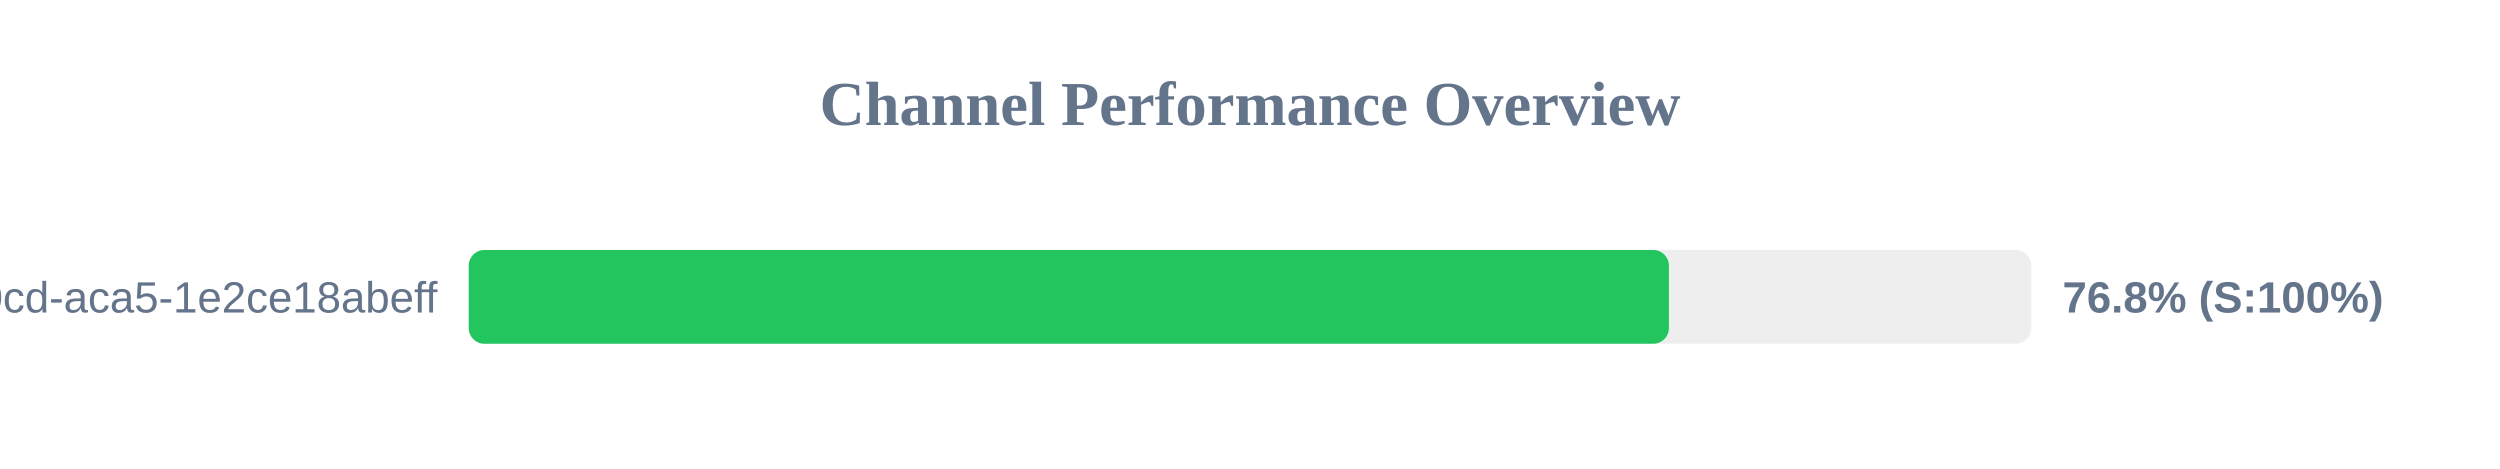
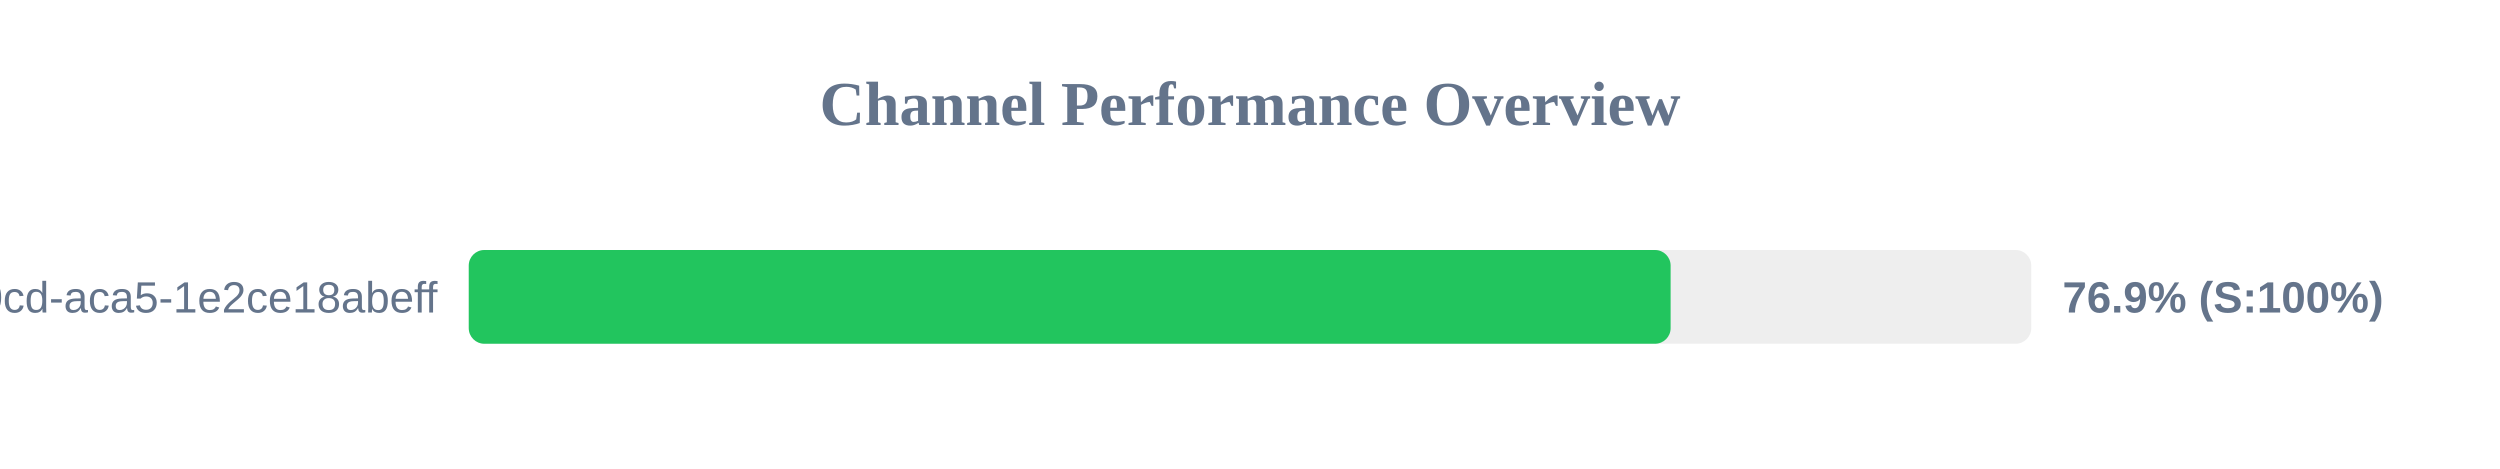
<svg xmlns="http://www.w3.org/2000/svg" width="800" height="150" version="1.1">
  <style>
        .row { font: 14px Arial; fill: #64748b; }
        .score { font: bold 14px Arial; fill: #64748b; }
    </style>
  <text x="400" y="40" text-anchor="middle" font-size="20px" font-weight="bold" fill="#64748b">Channel Performance Overview</text>
  <rect x="150" y="80" width="500" height="30" fill="#eee" rx="5" />
-   <rect x="150" y="80" width="384.05" height="30" fill="#22c55e" rx="5" />
+   <rect x="150" y="80" width="384.6" height="30" fill="#22c55e" rx="5" />
  <text x="140" y="100" text-anchor="end" class="row">?uuid=ebbeef45-0fd8-40cd-aca5-1e2ce18abeff</text>
-   <text x="660" y="100" text-anchor="start" class="score">76.8% (S:100%)</text>
+   <text x="660" y="100" text-anchor="start" class="score">76.9% (S:100%)</text>
</svg>
